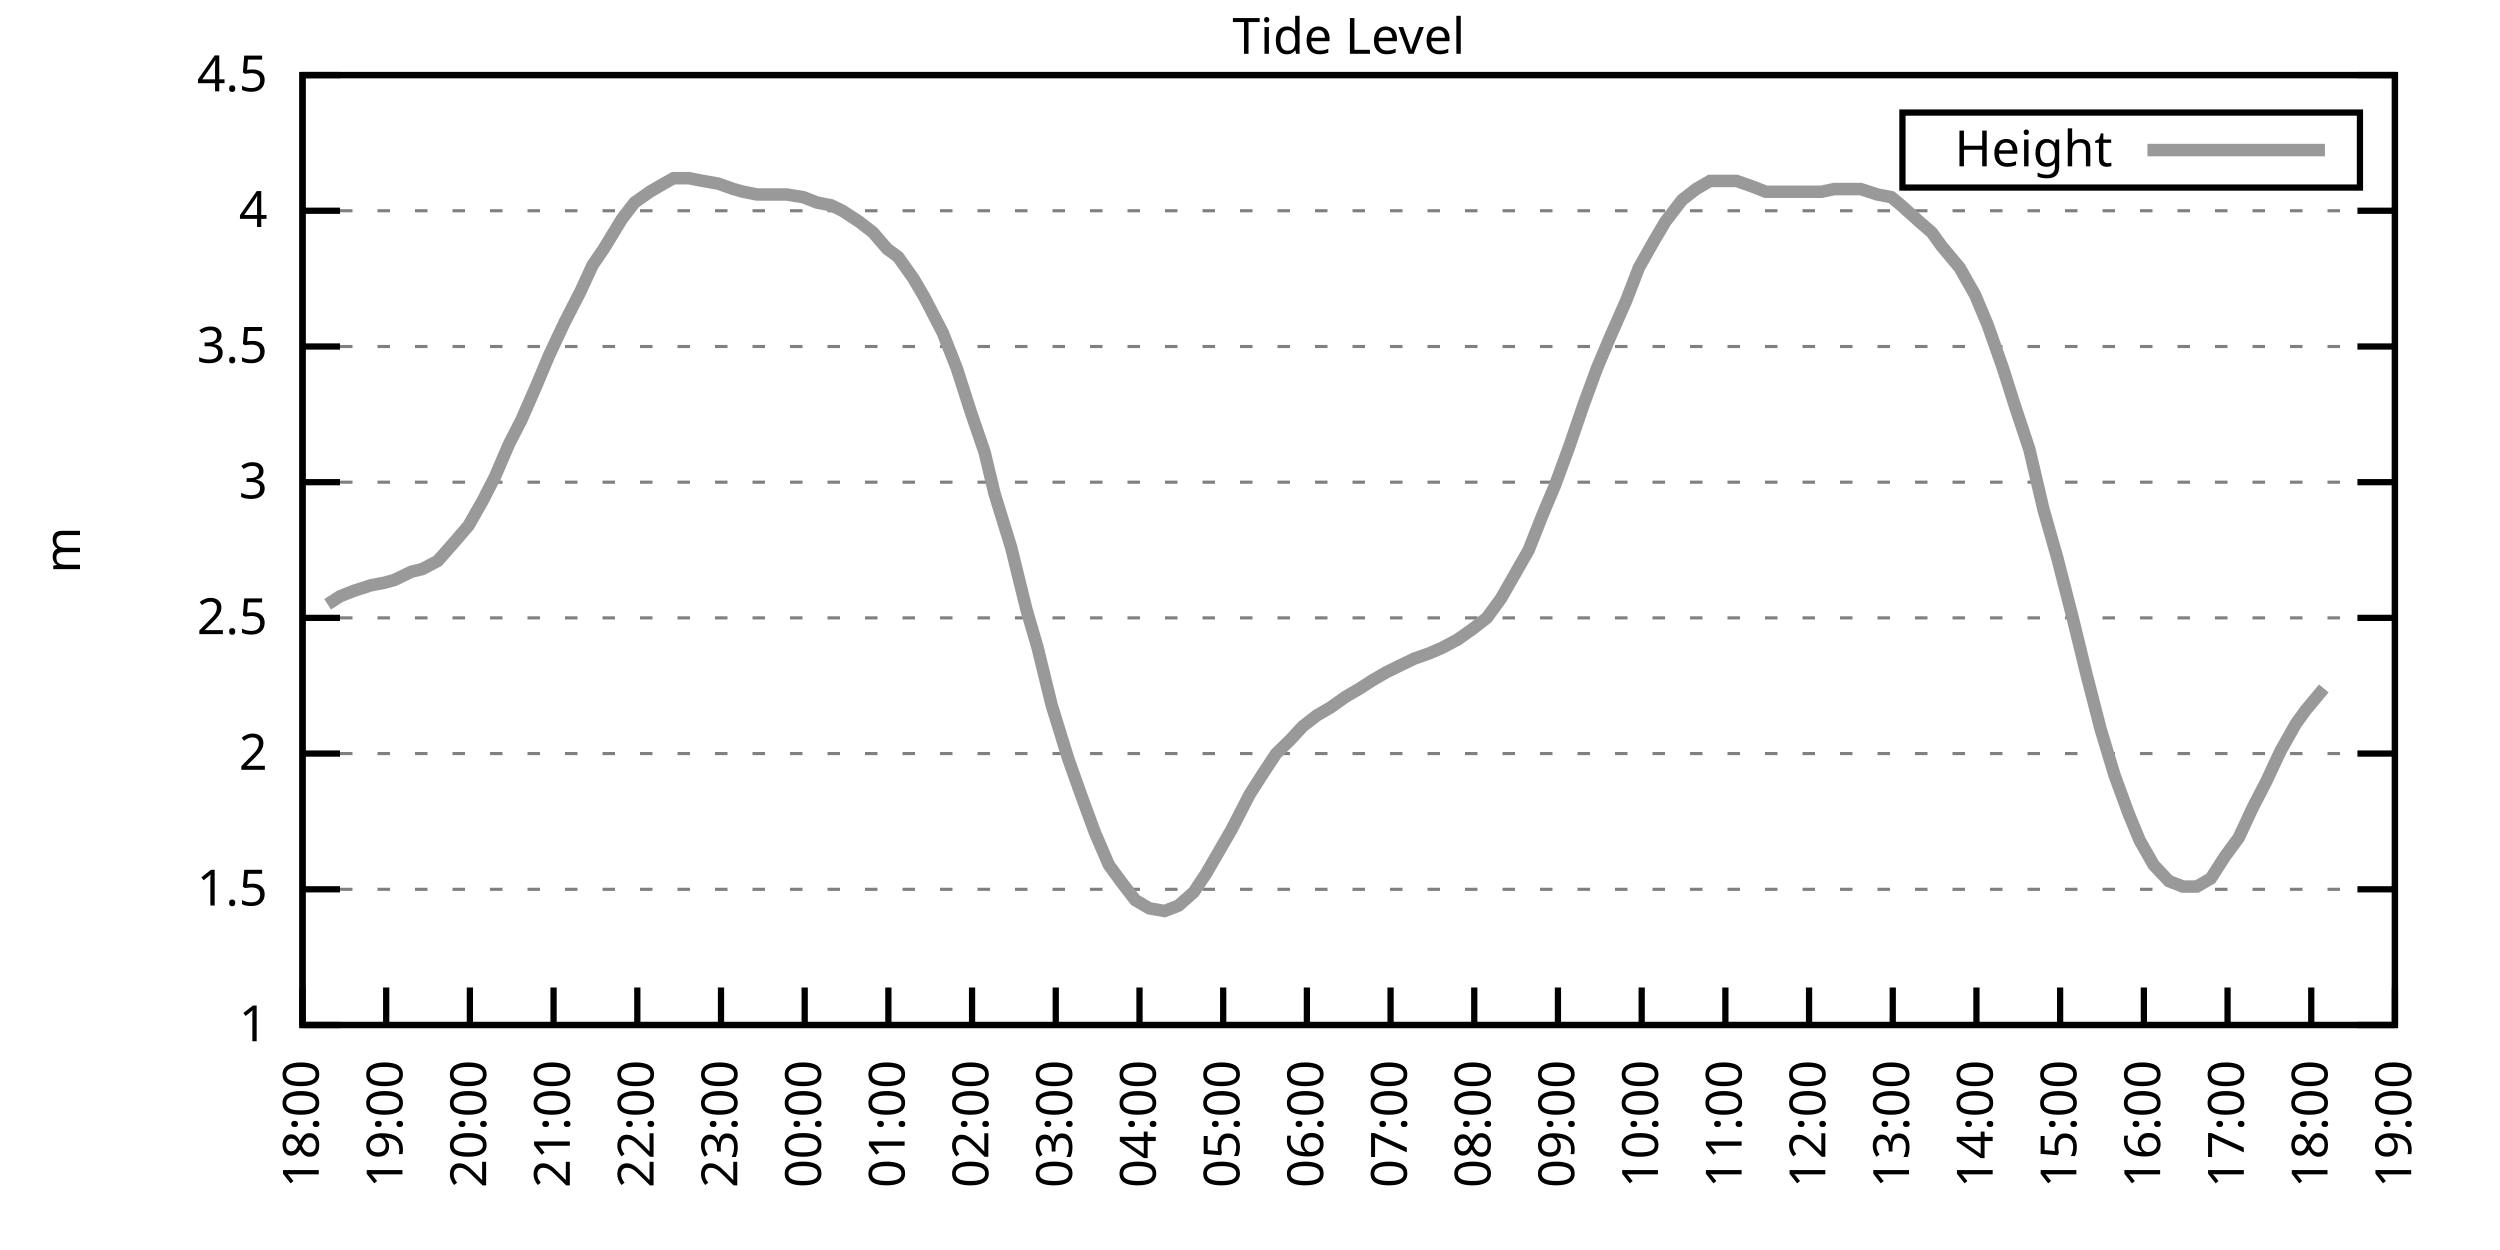
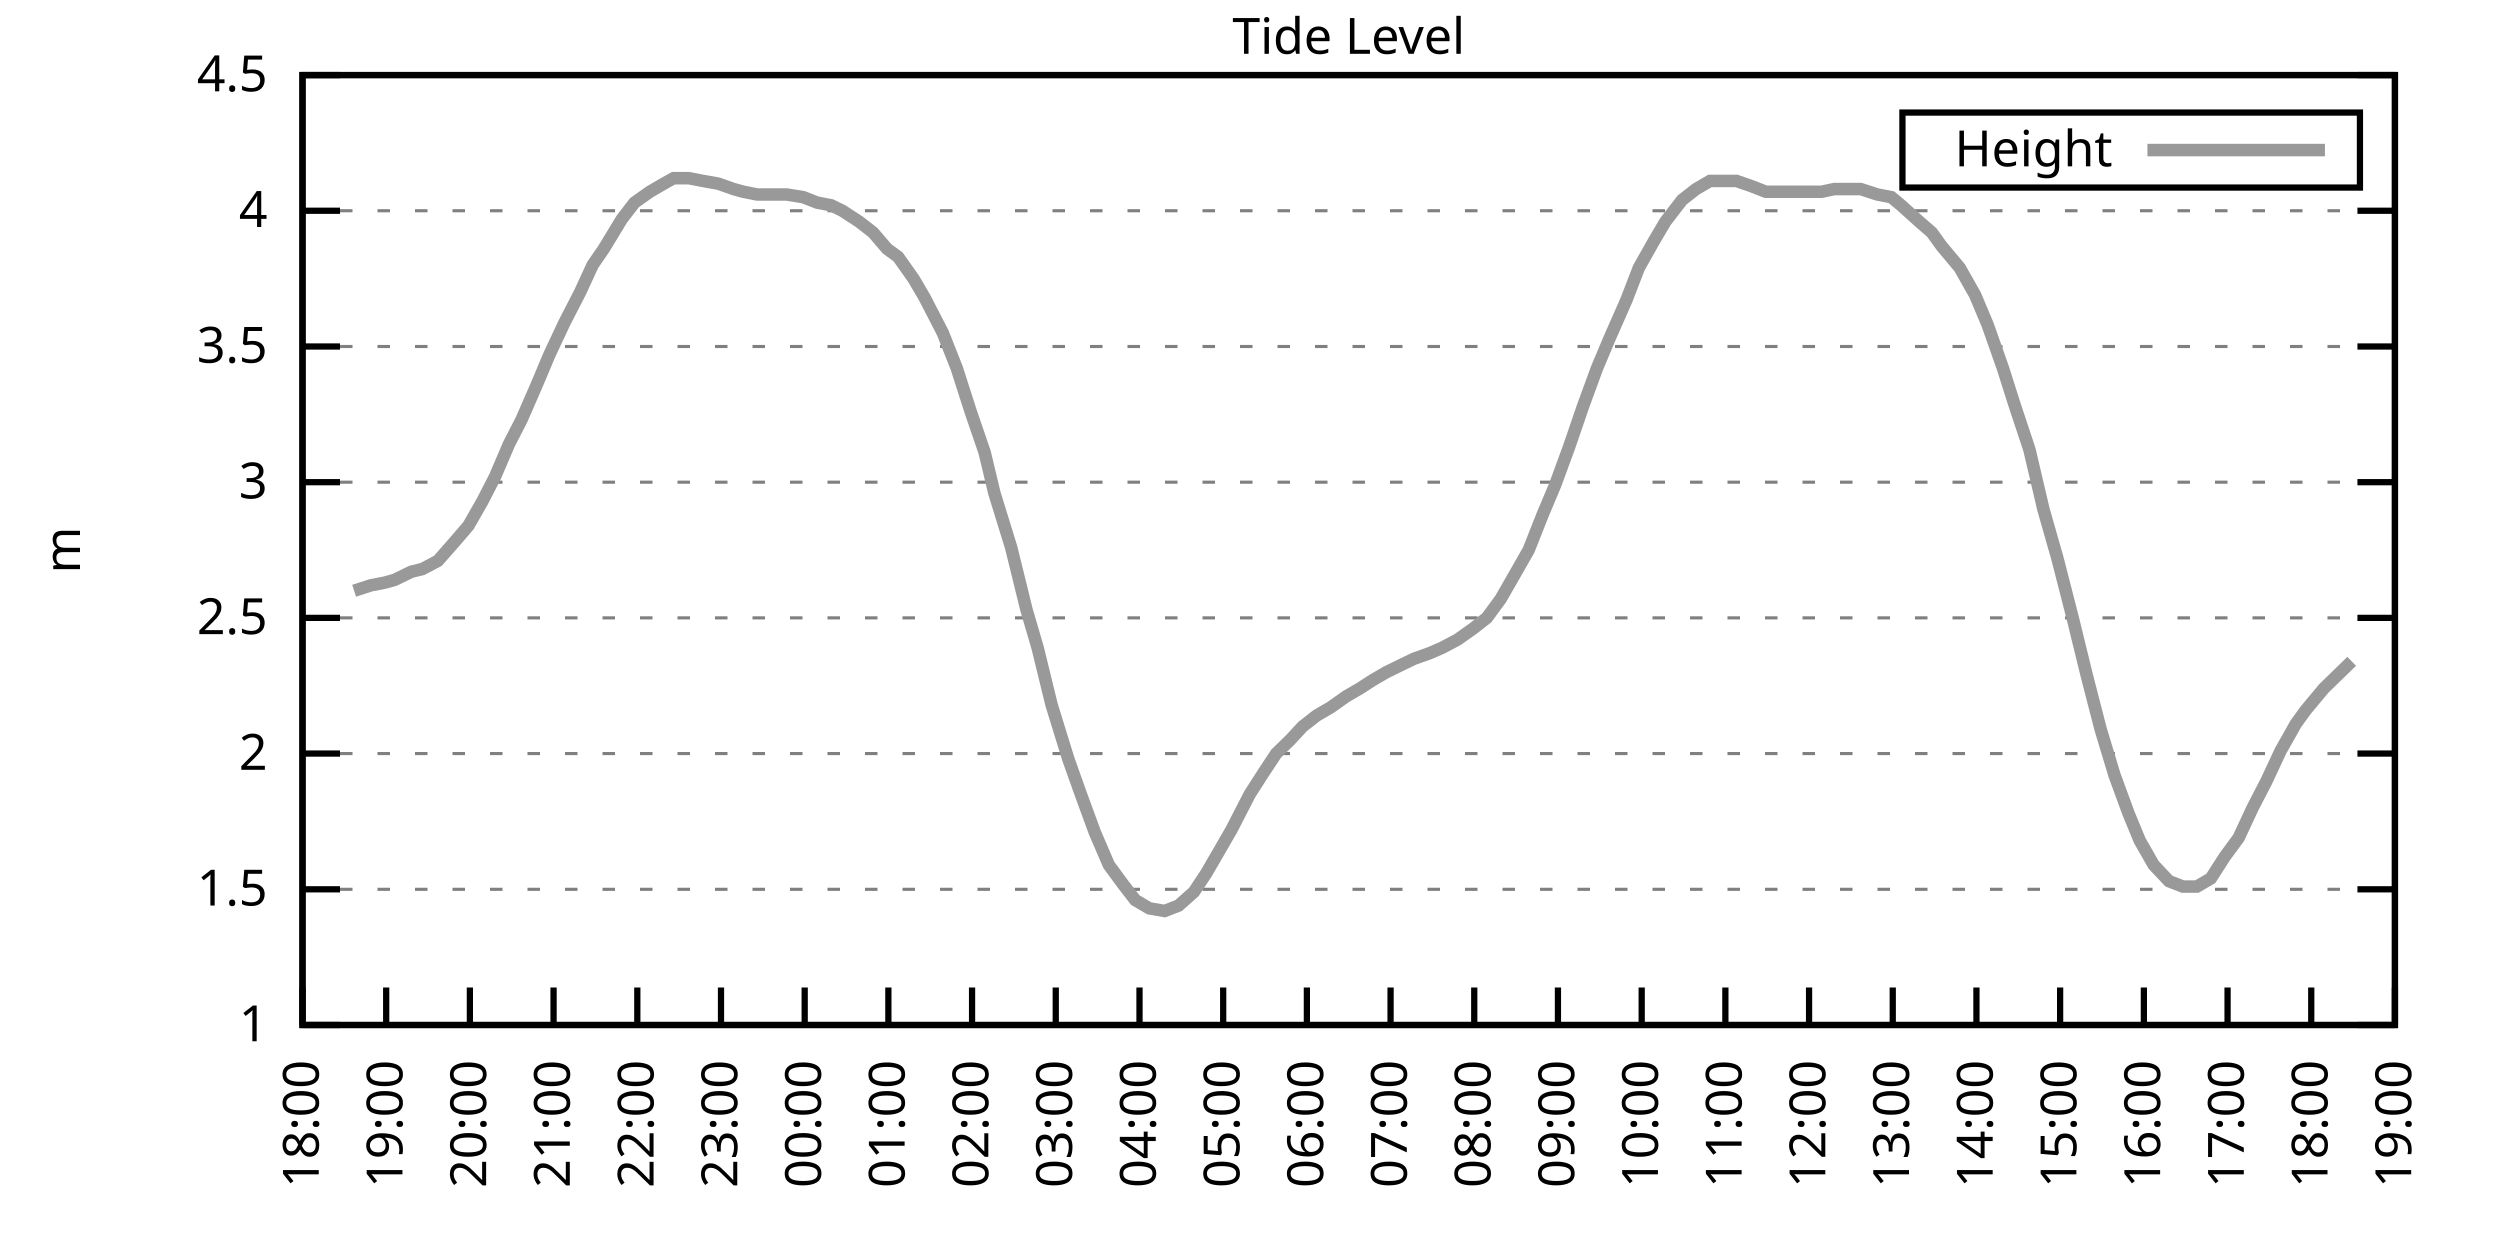
<svg xmlns="http://www.w3.org/2000/svg" xmlns:xlink="http://www.w3.org/1999/xlink" width="400" height="200" viewBox="0 0 400 200">
  <g id="gnuplot_canvas">
    <rect x="0" y="0" width="400" height="200" fill="none" />
    <defs>
      <circle id="gpDot" r="0.5" stroke-width="0.5" stroke="currentColor" />
      <path id="gpPt0" stroke-width="0.333" stroke="currentColor" d="M-1,0 h2 M0,-1 v2" />
      <path id="gpPt1" stroke-width="0.333" stroke="currentColor" d="M-1,-1 L1,1 M1,-1 L-1,1" />
      <path id="gpPt2" stroke-width="0.333" stroke="currentColor" d="M-1,0 L1,0 M0,-1 L0,1 M-1,-1 L1,1 M-1,1 L1,-1" />
      <rect id="gpPt3" stroke-width="0.333" stroke="currentColor" x="-1" y="-1" width="2" height="2" />
      <rect id="gpPt4" stroke-width="0.333" stroke="currentColor" fill="currentColor" x="-1" y="-1" width="2" height="2" />
      <circle id="gpPt5" stroke-width="0.333" stroke="currentColor" cx="0" cy="0" r="1" />
      <use xlink:href="#gpPt5" id="gpPt6" fill="currentColor" stroke="none" />
      <path id="gpPt7" stroke-width="0.333" stroke="currentColor" d="M0,-1.33 L-1.33,0.67 L1.33,0.67 z" />
      <use xlink:href="#gpPt7" id="gpPt8" fill="currentColor" stroke="none" />
      <use xlink:href="#gpPt7" id="gpPt9" stroke="currentColor" transform="rotate(180)" />
      <use xlink:href="#gpPt9" id="gpPt10" fill="currentColor" stroke="none" />
      <use xlink:href="#gpPt3" id="gpPt11" stroke="currentColor" transform="rotate(45)" />
      <use xlink:href="#gpPt11" id="gpPt12" fill="currentColor" stroke="none" />
      <path id="gpPt13" stroke-width="0.333" stroke="currentColor" d="M0,1.330 L1.265,0.411 L0.782,-1.067 L-0.782,-1.076 L-1.265,0.411 z" />
      <use xlink:href="#gpPt13" id="gpPt14" fill="currentColor" stroke="none" />
      <filter id="textbox" filterUnits="objectBoundingBox" x="0" y="0" height="1" width="1">
        <feFlood flood-color="white" flood-opacity="1" result="bgnd" />
        <feComposite in="SourceGraphic" in2="bgnd" operator="atop" />
      </filter>
      <filter id="greybox" filterUnits="objectBoundingBox" x="0" y="0" height="1" width="1">
        <feFlood flood-color="lightgrey" flood-opacity="1" result="grey" />
        <feComposite in="SourceGraphic" in2="grey" operator="atop" />
      </filter>
    </defs>
    <g fill="none" color="white" stroke="currentColor" stroke-width="1.00" stroke-linecap="butt" stroke-linejoin="miter">
</g>
    <g fill="none" color="black" stroke="currentColor" stroke-width="1.00" stroke-linecap="butt" stroke-linejoin="miter">
      <g stroke="none" shape-rendering="crispEdges">
        <polygon fill="rgb(255, 255, 255)" points="48.40,164.00 383.18,164.00 383.18,12.02 48.40,12.02 " />
      </g>
    </g>
    <g fill="none" color="black" stroke="currentColor" stroke-width="1.00" stroke-linecap="butt" stroke-linejoin="miter">
</g>
    <g fill="none" color="black" stroke="black" stroke-width="0.50" stroke-linecap="butt" stroke-linejoin="miter">
</g>
    <g fill="none" color="gray" stroke="currentColor" stroke-width="0.50" stroke-linecap="butt" stroke-linejoin="miter">
      <path stroke="gray" stroke-dasharray="2,4" class="gridline" d="M48.40,164.00 L383.19,164.00  " />
    </g>
    <g fill="none" color="gray" stroke="gray" stroke-width="1.00" stroke-linecap="butt" stroke-linejoin="miter">
</g>
    <g fill="none" color="black" stroke="currentColor" stroke-width="1.00" stroke-linecap="butt" stroke-linejoin="miter">
      <path stroke="black" d="M48.40,164.00 L54.40,164.00 M383.19,164.00 L377.19,164.00  " />
      <g transform="translate(42.80,166.60)" stroke="none" fill="black" font-family="Sans" font-size="8.00" text-anchor="end">
        <text>
          <tspan font-family="Sans"> 1</tspan>
        </text>
      </g>
    </g>
    <g fill="none" color="black" stroke="currentColor" stroke-width="1.00" stroke-linecap="butt" stroke-linejoin="miter">
</g>
    <g fill="none" color="black" stroke="black" stroke-width="0.50" stroke-linecap="butt" stroke-linejoin="miter">
</g>
    <g fill="none" color="gray" stroke="currentColor" stroke-width="0.50" stroke-linecap="butt" stroke-linejoin="miter">
      <path stroke="gray" stroke-dasharray="2,4" class="gridline" d="M48.40,142.29 L383.19,142.29  " />
    </g>
    <g fill="none" color="gray" stroke="gray" stroke-width="1.00" stroke-linecap="butt" stroke-linejoin="miter">
</g>
    <g fill="none" color="black" stroke="currentColor" stroke-width="1.00" stroke-linecap="butt" stroke-linejoin="miter">
      <path stroke="black" d="M48.40,142.29 L54.40,142.29 M383.19,142.29 L377.19,142.29  " />
      <g transform="translate(42.80,144.89)" stroke="none" fill="black" font-family="Sans" font-size="8.00" text-anchor="end">
        <text>
          <tspan font-family="Sans"> 1.5</tspan>
        </text>
      </g>
    </g>
    <g fill="none" color="black" stroke="currentColor" stroke-width="1.00" stroke-linecap="butt" stroke-linejoin="miter">
</g>
    <g fill="none" color="black" stroke="black" stroke-width="0.50" stroke-linecap="butt" stroke-linejoin="miter">
</g>
    <g fill="none" color="gray" stroke="currentColor" stroke-width="0.50" stroke-linecap="butt" stroke-linejoin="miter">
      <path stroke="gray" stroke-dasharray="2,4" class="gridline" d="M48.40,120.57 L383.19,120.57  " />
    </g>
    <g fill="none" color="gray" stroke="gray" stroke-width="1.00" stroke-linecap="butt" stroke-linejoin="miter">
</g>
    <g fill="none" color="black" stroke="currentColor" stroke-width="1.00" stroke-linecap="butt" stroke-linejoin="miter">
      <path stroke="black" d="M48.40,120.57 L54.40,120.57 M383.19,120.57 L377.19,120.57  " />
      <g transform="translate(42.80,123.17)" stroke="none" fill="black" font-family="Sans" font-size="8.00" text-anchor="end">
        <text>
          <tspan font-family="Sans"> 2</tspan>
        </text>
      </g>
    </g>
    <g fill="none" color="black" stroke="currentColor" stroke-width="1.00" stroke-linecap="butt" stroke-linejoin="miter">
</g>
    <g fill="none" color="black" stroke="black" stroke-width="0.50" stroke-linecap="butt" stroke-linejoin="miter">
</g>
    <g fill="none" color="gray" stroke="currentColor" stroke-width="0.50" stroke-linecap="butt" stroke-linejoin="miter">
      <path stroke="gray" stroke-dasharray="2,4" class="gridline" d="M48.40,98.86 L383.19,98.86  " />
    </g>
    <g fill="none" color="gray" stroke="gray" stroke-width="1.00" stroke-linecap="butt" stroke-linejoin="miter">
</g>
    <g fill="none" color="black" stroke="currentColor" stroke-width="1.00" stroke-linecap="butt" stroke-linejoin="miter">
      <path stroke="black" d="M48.40,98.86 L54.40,98.86 M383.19,98.86 L377.19,98.86  " />
      <g transform="translate(42.80,101.46)" stroke="none" fill="black" font-family="Sans" font-size="8.00" text-anchor="end">
        <text>
          <tspan font-family="Sans"> 2.5</tspan>
        </text>
      </g>
    </g>
    <g fill="none" color="black" stroke="currentColor" stroke-width="1.00" stroke-linecap="butt" stroke-linejoin="miter">
</g>
    <g fill="none" color="black" stroke="black" stroke-width="0.50" stroke-linecap="butt" stroke-linejoin="miter">
</g>
    <g fill="none" color="gray" stroke="currentColor" stroke-width="0.50" stroke-linecap="butt" stroke-linejoin="miter">
      <path stroke="gray" stroke-dasharray="2,4" class="gridline" d="M48.40,77.15 L383.19,77.15  " />
    </g>
    <g fill="none" color="gray" stroke="gray" stroke-width="1.00" stroke-linecap="butt" stroke-linejoin="miter">
</g>
    <g fill="none" color="black" stroke="currentColor" stroke-width="1.00" stroke-linecap="butt" stroke-linejoin="miter">
      <path stroke="black" d="M48.40,77.15 L54.40,77.15 M383.19,77.15 L377.19,77.15  " />
      <g transform="translate(42.80,79.75)" stroke="none" fill="black" font-family="Sans" font-size="8.00" text-anchor="end">
        <text>
          <tspan font-family="Sans"> 3</tspan>
        </text>
      </g>
    </g>
    <g fill="none" color="black" stroke="currentColor" stroke-width="1.00" stroke-linecap="butt" stroke-linejoin="miter">
</g>
    <g fill="none" color="black" stroke="black" stroke-width="0.50" stroke-linecap="butt" stroke-linejoin="miter">
</g>
    <g fill="none" color="gray" stroke="currentColor" stroke-width="0.50" stroke-linecap="butt" stroke-linejoin="miter">
      <path stroke="gray" stroke-dasharray="2,4" class="gridline" d="M48.40,55.44 L383.19,55.44  " />
    </g>
    <g fill="none" color="gray" stroke="gray" stroke-width="1.00" stroke-linecap="butt" stroke-linejoin="miter">
</g>
    <g fill="none" color="black" stroke="currentColor" stroke-width="1.00" stroke-linecap="butt" stroke-linejoin="miter">
      <path stroke="black" d="M48.40,55.44 L54.40,55.44 M383.19,55.44 L377.19,55.44  " />
      <g transform="translate(42.80,58.04)" stroke="none" fill="black" font-family="Sans" font-size="8.00" text-anchor="end">
        <text>
          <tspan font-family="Sans"> 3.5</tspan>
        </text>
      </g>
    </g>
    <g fill="none" color="black" stroke="currentColor" stroke-width="1.00" stroke-linecap="butt" stroke-linejoin="miter">
</g>
    <g fill="none" color="black" stroke="black" stroke-width="0.50" stroke-linecap="butt" stroke-linejoin="miter">
</g>
    <g fill="none" color="gray" stroke="currentColor" stroke-width="0.50" stroke-linecap="butt" stroke-linejoin="miter">
      <path stroke="gray" stroke-dasharray="2,4" class="gridline" d="M48.40,33.72 L383.19,33.72  " />
    </g>
    <g fill="none" color="gray" stroke="gray" stroke-width="1.00" stroke-linecap="butt" stroke-linejoin="miter">
</g>
    <g fill="none" color="black" stroke="currentColor" stroke-width="1.00" stroke-linecap="butt" stroke-linejoin="miter">
      <path stroke="black" d="M48.40,33.72 L54.40,33.72 M383.19,33.72 L377.19,33.72  " />
      <g transform="translate(42.80,36.32)" stroke="none" fill="black" font-family="Sans" font-size="8.00" text-anchor="end">
        <text>
          <tspan font-family="Sans"> 4</tspan>
        </text>
      </g>
    </g>
    <g fill="none" color="black" stroke="currentColor" stroke-width="1.00" stroke-linecap="butt" stroke-linejoin="miter">
</g>
    <g fill="none" color="black" stroke="black" stroke-width="0.50" stroke-linecap="butt" stroke-linejoin="miter">
</g>
    <g fill="none" color="gray" stroke="currentColor" stroke-width="0.50" stroke-linecap="butt" stroke-linejoin="miter">
      <path stroke="gray" stroke-dasharray="2,4" class="gridline" d="M48.40,12.01 L383.19,12.01  " />
    </g>
    <g fill="none" color="gray" stroke="gray" stroke-width="1.00" stroke-linecap="butt" stroke-linejoin="miter">
</g>
    <g fill="none" color="black" stroke="currentColor" stroke-width="1.00" stroke-linecap="butt" stroke-linejoin="miter">
      <path stroke="black" d="M48.40,12.01 L54.40,12.01 M383.19,12.01 L377.19,12.01  " />
      <g transform="translate(42.80,14.61)" stroke="none" fill="black" font-family="Sans" font-size="8.00" text-anchor="end">
        <text>
          <tspan font-family="Sans"> 4.5</tspan>
        </text>
      </g>
    </g>
    <g fill="none" color="black" stroke="currentColor" stroke-width="1.00" stroke-linecap="butt" stroke-linejoin="miter">
      <path stroke="black" d="M48.40,164.00 L48.40,158.00  " />
      <g transform="translate(51.00,169.60) rotate(270.00)" stroke="none" fill="black" font-family="Sans" font-size="8.00" text-anchor="end">
        <text>
          <tspan font-family="Sans">18:00</tspan>
        </text>
      </g>
    </g>
    <g fill="none" color="black" stroke="currentColor" stroke-width="1.00" stroke-linecap="butt" stroke-linejoin="miter">
      <path stroke="black" d="M61.79,164.00 L61.79,158.00  " />
      <g transform="translate(64.39,169.60) rotate(270.00)" stroke="none" fill="black" font-family="Sans" font-size="8.00" text-anchor="end">
        <text>
          <tspan font-family="Sans">19:00</tspan>
        </text>
      </g>
    </g>
    <g fill="none" color="black" stroke="currentColor" stroke-width="1.00" stroke-linecap="butt" stroke-linejoin="miter">
      <path stroke="black" d="M75.18,164.00 L75.18,158.00  " />
      <g transform="translate(77.78,169.60) rotate(270.00)" stroke="none" fill="black" font-family="Sans" font-size="8.00" text-anchor="end">
        <text>
          <tspan font-family="Sans">20:00</tspan>
        </text>
      </g>
    </g>
    <g fill="none" color="black" stroke="currentColor" stroke-width="1.00" stroke-linecap="butt" stroke-linejoin="miter">
      <path stroke="black" d="M88.57,164.00 L88.57,158.00  " />
      <g transform="translate(91.17,169.60) rotate(270.00)" stroke="none" fill="black" font-family="Sans" font-size="8.00" text-anchor="end">
        <text>
          <tspan font-family="Sans">21:00</tspan>
        </text>
      </g>
    </g>
    <g fill="none" color="black" stroke="currentColor" stroke-width="1.00" stroke-linecap="butt" stroke-linejoin="miter">
      <path stroke="black" d="M101.97,164.00 L101.97,158.00  " />
      <g transform="translate(104.57,169.60) rotate(270.00)" stroke="none" fill="black" font-family="Sans" font-size="8.00" text-anchor="end">
        <text>
          <tspan font-family="Sans">22:00</tspan>
        </text>
      </g>
    </g>
    <g fill="none" color="black" stroke="currentColor" stroke-width="1.00" stroke-linecap="butt" stroke-linejoin="miter">
      <path stroke="black" d="M115.36,164.00 L115.36,158.00  " />
      <g transform="translate(117.96,169.60) rotate(270.00)" stroke="none" fill="black" font-family="Sans" font-size="8.00" text-anchor="end">
        <text>
          <tspan font-family="Sans">23:00</tspan>
        </text>
      </g>
    </g>
    <g fill="none" color="black" stroke="currentColor" stroke-width="1.00" stroke-linecap="butt" stroke-linejoin="miter">
      <path stroke="black" d="M128.75,164.00 L128.75,158.00  " />
      <g transform="translate(131.35,169.60) rotate(270.00)" stroke="none" fill="black" font-family="Sans" font-size="8.00" text-anchor="end">
        <text>
          <tspan font-family="Sans">00:00</tspan>
        </text>
      </g>
    </g>
    <g fill="none" color="black" stroke="currentColor" stroke-width="1.00" stroke-linecap="butt" stroke-linejoin="miter">
      <path stroke="black" d="M142.14,164.00 L142.14,158.00  " />
      <g transform="translate(144.74,169.60) rotate(270.00)" stroke="none" fill="black" font-family="Sans" font-size="8.00" text-anchor="end">
        <text>
          <tspan font-family="Sans">01:00</tspan>
        </text>
      </g>
    </g>
    <g fill="none" color="black" stroke="currentColor" stroke-width="1.00" stroke-linecap="butt" stroke-linejoin="miter">
      <path stroke="black" d="M155.53,164.00 L155.53,158.00  " />
      <g transform="translate(158.13,169.60) rotate(270.00)" stroke="none" fill="black" font-family="Sans" font-size="8.00" text-anchor="end">
        <text>
          <tspan font-family="Sans">02:00</tspan>
        </text>
      </g>
    </g>
    <g fill="none" color="black" stroke="currentColor" stroke-width="1.00" stroke-linecap="butt" stroke-linejoin="miter">
      <path stroke="black" d="M168.92,164.00 L168.92,158.00  " />
      <g transform="translate(171.52,169.60) rotate(270.00)" stroke="none" fill="black" font-family="Sans" font-size="8.00" text-anchor="end">
        <text>
          <tspan font-family="Sans">03:00</tspan>
        </text>
      </g>
    </g>
    <g fill="none" color="black" stroke="currentColor" stroke-width="1.00" stroke-linecap="butt" stroke-linejoin="miter">
      <path stroke="black" d="M182.32,164.00 L182.32,158.00  " />
      <g transform="translate(184.92,169.60) rotate(270.00)" stroke="none" fill="black" font-family="Sans" font-size="8.00" text-anchor="end">
        <text>
          <tspan font-family="Sans">04:00</tspan>
        </text>
      </g>
    </g>
    <g fill="none" color="black" stroke="currentColor" stroke-width="1.00" stroke-linecap="butt" stroke-linejoin="miter">
      <path stroke="black" d="M195.71,164.00 L195.71,158.00  " />
      <g transform="translate(198.31,169.60) rotate(270.00)" stroke="none" fill="black" font-family="Sans" font-size="8.00" text-anchor="end">
        <text>
          <tspan font-family="Sans">05:00</tspan>
        </text>
      </g>
    </g>
    <g fill="none" color="black" stroke="currentColor" stroke-width="1.00" stroke-linecap="butt" stroke-linejoin="miter">
      <path stroke="black" d="M209.10,164.00 L209.10,158.00  " />
      <g transform="translate(211.70,169.60) rotate(270.00)" stroke="none" fill="black" font-family="Sans" font-size="8.00" text-anchor="end">
        <text>
          <tspan font-family="Sans">06:00</tspan>
        </text>
      </g>
    </g>
    <g fill="none" color="black" stroke="currentColor" stroke-width="1.00" stroke-linecap="butt" stroke-linejoin="miter">
      <path stroke="black" d="M222.49,164.00 L222.49,158.00  " />
      <g transform="translate(225.09,169.60) rotate(270.00)" stroke="none" fill="black" font-family="Sans" font-size="8.00" text-anchor="end">
        <text>
          <tspan font-family="Sans">07:00</tspan>
        </text>
      </g>
    </g>
    <g fill="none" color="black" stroke="currentColor" stroke-width="1.00" stroke-linecap="butt" stroke-linejoin="miter">
      <path stroke="black" d="M235.88,164.00 L235.88,158.00  " />
      <g transform="translate(238.48,169.60) rotate(270.00)" stroke="none" fill="black" font-family="Sans" font-size="8.00" text-anchor="end">
        <text>
          <tspan font-family="Sans">08:00</tspan>
        </text>
      </g>
    </g>
    <g fill="none" color="black" stroke="currentColor" stroke-width="1.00" stroke-linecap="butt" stroke-linejoin="miter">
      <path stroke="black" d="M249.27,164.00 L249.27,158.00  " />
      <g transform="translate(251.87,169.60) rotate(270.00)" stroke="none" fill="black" font-family="Sans" font-size="8.00" text-anchor="end">
        <text>
          <tspan font-family="Sans">09:00</tspan>
        </text>
      </g>
    </g>
    <g fill="none" color="black" stroke="currentColor" stroke-width="1.00" stroke-linecap="butt" stroke-linejoin="miter">
      <path stroke="black" d="M262.67,164.00 L262.67,158.00  " />
      <g transform="translate(265.27,169.60) rotate(270.00)" stroke="none" fill="black" font-family="Sans" font-size="8.00" text-anchor="end">
        <text>
          <tspan font-family="Sans">10:00</tspan>
        </text>
      </g>
    </g>
    <g fill="none" color="black" stroke="currentColor" stroke-width="1.00" stroke-linecap="butt" stroke-linejoin="miter">
      <path stroke="black" d="M276.06,164.00 L276.06,158.00  " />
      <g transform="translate(278.66,169.60) rotate(270.00)" stroke="none" fill="black" font-family="Sans" font-size="8.00" text-anchor="end">
        <text>
          <tspan font-family="Sans">11:00</tspan>
        </text>
      </g>
    </g>
    <g fill="none" color="black" stroke="currentColor" stroke-width="1.00" stroke-linecap="butt" stroke-linejoin="miter">
      <path stroke="black" d="M289.45,164.00 L289.45,158.00  " />
      <g transform="translate(292.05,169.60) rotate(270.00)" stroke="none" fill="black" font-family="Sans" font-size="8.00" text-anchor="end">
        <text>
          <tspan font-family="Sans">12:00</tspan>
        </text>
      </g>
    </g>
    <g fill="none" color="black" stroke="currentColor" stroke-width="1.00" stroke-linecap="butt" stroke-linejoin="miter">
      <path stroke="black" d="M302.84,164.00 L302.84,158.00  " />
      <g transform="translate(305.44,169.60) rotate(270.00)" stroke="none" fill="black" font-family="Sans" font-size="8.00" text-anchor="end">
        <text>
          <tspan font-family="Sans">13:00</tspan>
        </text>
      </g>
    </g>
    <g fill="none" color="black" stroke="currentColor" stroke-width="1.00" stroke-linecap="butt" stroke-linejoin="miter">
      <path stroke="black" d="M316.23,164.00 L316.23,158.00  " />
      <g transform="translate(318.83,169.60) rotate(270.00)" stroke="none" fill="black" font-family="Sans" font-size="8.00" text-anchor="end">
        <text>
          <tspan font-family="Sans">14:00</tspan>
        </text>
      </g>
    </g>
    <g fill="none" color="black" stroke="currentColor" stroke-width="1.00" stroke-linecap="butt" stroke-linejoin="miter">
      <path stroke="black" d="M329.62,164.00 L329.62,158.00  " />
      <g transform="translate(332.22,169.60) rotate(270.00)" stroke="none" fill="black" font-family="Sans" font-size="8.00" text-anchor="end">
        <text>
          <tspan font-family="Sans">15:00</tspan>
        </text>
      </g>
    </g>
    <g fill="none" color="black" stroke="currentColor" stroke-width="1.00" stroke-linecap="butt" stroke-linejoin="miter">
      <path stroke="black" d="M343.02,164.00 L343.02,158.00  " />
      <g transform="translate(345.62,169.60) rotate(270.00)" stroke="none" fill="black" font-family="Sans" font-size="8.00" text-anchor="end">
        <text>
          <tspan font-family="Sans">16:00</tspan>
        </text>
      </g>
    </g>
    <g fill="none" color="black" stroke="currentColor" stroke-width="1.00" stroke-linecap="butt" stroke-linejoin="miter">
      <path stroke="black" d="M356.41,164.00 L356.41,158.00  " />
      <g transform="translate(359.01,169.60) rotate(270.00)" stroke="none" fill="black" font-family="Sans" font-size="8.00" text-anchor="end">
        <text>
          <tspan font-family="Sans">17:00</tspan>
        </text>
      </g>
    </g>
    <g fill="none" color="black" stroke="currentColor" stroke-width="1.00" stroke-linecap="butt" stroke-linejoin="miter">
      <path stroke="black" d="M369.80,164.00 L369.80,158.00  " />
      <g transform="translate(372.40,169.60) rotate(270.00)" stroke="none" fill="black" font-family="Sans" font-size="8.00" text-anchor="end">
        <text>
          <tspan font-family="Sans">18:00</tspan>
        </text>
      </g>
    </g>
    <g fill="none" color="black" stroke="currentColor" stroke-width="1.00" stroke-linecap="butt" stroke-linejoin="miter">
      <path stroke="black" d="M383.19,164.00 L383.19,158.00  " />
      <g transform="translate(385.79,169.60) rotate(270.00)" stroke="none" fill="black" font-family="Sans" font-size="8.00" text-anchor="end">
        <text>
          <tspan font-family="Sans">19:00</tspan>
        </text>
      </g>
    </g>
    <g fill="none" color="black" stroke="currentColor" stroke-width="1.00" stroke-linecap="butt" stroke-linejoin="miter">
</g>
    <g fill="none" color="black" stroke="currentColor" stroke-width="1.00" stroke-linecap="butt" stroke-linejoin="miter">
      <path stroke="black" d="M48.40,12.01 L48.40,164.00 L383.19,164.00 L383.19,12.01 L48.40,12.01 Z  " />
    </g>
    <g fill="none" color="black" stroke="currentColor" stroke-width="1.00" stroke-linecap="butt" stroke-linejoin="miter">
</g>
    <g fill="none" color="black" stroke="currentColor" stroke-width="1.00" stroke-linecap="butt" stroke-linejoin="miter">
      <path stroke="black" d="M304.39,30.01 L304.39,18.01 L377.59,18.01 L377.59,30.01 L304.39,30.01 Z  " />
    </g>
    <g id="Tide_level_plot_1">
      <g fill="none" color="white" stroke="black" stroke-width="2.00" stroke-linecap="butt" stroke-linejoin="miter">
</g>
      <g fill="none" color="black" stroke="currentColor" stroke-width="2.00" stroke-linecap="butt" stroke-linejoin="miter">
        <g transform="translate(337.99,26.61)" stroke="none" fill="black" font-family="Sans" font-size="8.00" text-anchor="end">
          <text>
            <tspan font-family="Sans">Height</tspan>
          </text>
        </g>
      </g>
      <g fill="none" color="black" stroke="currentColor" stroke-width="2.00" stroke-linecap="butt" stroke-linejoin="miter">
-         <path stroke="rgb(153, 153, 153)" d="M343.59,24.01 L371.99,24.01 M52.42,96.69 L54.43,95.39 L56.66,94.52 L59.34,93.65 L61.57,93.22 L63.13,92.78   L65.81,91.48 L67.59,91.04 L70.05,89.74 L72.73,86.70 L74.96,84.10 L77.19,80.19 L79.20,76.28 L81.43,71.07   L83.44,67.16 L85.90,61.52 L87.91,56.74 L90.36,51.53 L92.82,46.75 L94.82,42.41 L96.61,39.80 L99.51,35.03   L101.52,32.42 L103.98,30.68 L106.21,29.38 L107.77,28.51 L110.22,28.51 L112.46,28.95 L114.91,29.38 L117.37,30.25   L118.93,30.68 L121.16,31.12 L123.62,31.12 L125.85,31.12 L128.53,31.55 L130.76,32.42 L132.99,32.85 L134.78,33.72   L137.45,35.46 L139.69,37.20 L141.92,39.80 L143.70,41.11 L146.16,44.58 L147.94,47.62 L150.85,53.26 L153.08,58.91   L155.31,65.86 L157.54,72.37 L159.10,78.89 L161.78,87.57 L164.24,97.56 L166.02,103.64 L168.25,112.76 L170.93,121.44   L172.94,127.09 L175.17,133.17 L177.41,138.38 L179.64,141.42 L181.65,144.02 L183.88,145.33 L186.33,145.76 L188.57,144.89   L191.02,142.72 L193.03,139.68 L195.04,136.21 L197.05,132.73 L199.95,127.09 L202.18,123.61 L204.19,120.57 L206.42,118.40   L208.43,116.23 L210.66,114.49 L212.89,113.19 L215.35,111.45 L217.58,110.15 L219.59,108.85 L221.82,107.55 L224.50,106.24   L226.29,105.38 L228.74,104.51 L230.75,103.64 L233.20,102.34 L235.66,100.60 L237.89,98.86 L240.12,95.82 L242.36,91.91   L244.59,88.00 L246.82,82.36 L248.83,77.58 L251.06,71.50 L253.29,64.99 L255.52,58.91 L257.53,54.13 L260.21,48.05   L262.22,42.84 L264.67,38.50 L266.46,35.46 L269.14,31.99 L271.37,30.25 L273.60,28.95 L275.39,28.95 L277.84,28.95   L280.30,29.81 L282.53,30.68 L284.32,30.68 L286.99,30.68 L289.23,30.68 L291.46,30.68 L293.47,30.25 L295.92,30.25   L297.71,30.25 L300.39,31.12 L302.62,31.55 L304.18,32.85 L307.08,35.46 L309.09,37.20 L310.65,39.37 L313.55,42.84   L316.01,47.18 L318.02,51.96 L320.47,58.91 L322.26,64.56 L324.71,71.94 L326.95,81.49 L329.18,89.31 L331.63,98.86   L333.86,107.98 L336.10,116.67 L338.33,124.05 L340.56,130.13 L342.35,134.47 L344.58,138.38 L347.03,140.98 L349.26,141.85   L351.50,141.85 L353.73,140.55 L355.96,137.08 L358.19,134.04 L360.42,129.26 L362.66,124.92 L364.89,120.14 L367.34,115.80   L368.91,113.63 L371.81,110.15  " />
+         <path stroke="rgb(153, 153, 153)" d="M343.59,24.01 L371.99,24.01 M56.66,94.52 L59.34,93.65 L61.57,93.22 L63.13,92.78 L65.81,91.48 L67.59,91.04   L70.05,89.74 L72.73,86.70 L74.96,84.10 L77.19,80.19 L79.20,76.28 L81.43,71.07 L83.44,67.16 L85.90,61.52   L87.91,56.74 L90.36,51.53 L92.82,46.75 L94.82,42.41 L96.61,39.80 L99.51,35.03 L101.52,32.42 L103.98,30.68   L106.21,29.38 L107.77,28.51 L110.22,28.51 L112.46,28.95 L114.91,29.38 L117.37,30.25 L118.93,30.68 L121.16,31.12   L123.62,31.12 L125.85,31.12 L128.53,31.55 L130.76,32.42 L132.99,32.85 L134.78,33.72 L137.45,35.46 L139.69,37.20   L141.92,39.80 L143.70,41.11 L146.16,44.58 L147.94,47.62 L150.85,53.26 L153.08,58.91 L155.31,65.86 L157.54,72.37   L159.10,78.89 L161.78,87.57 L164.24,97.56 L166.02,103.64 L168.25,112.76 L170.93,121.44 L172.94,127.09 L175.17,133.17   L177.41,138.38 L179.64,141.42 L181.65,144.02 L183.88,145.33 L186.33,145.76 L188.57,144.89 L191.02,142.72 L193.03,139.68   L195.04,136.21 L197.05,132.73 L199.95,127.09 L202.18,123.61 L204.19,120.57 L206.42,118.40 L208.43,116.23 L210.66,114.49   L212.89,113.19 L215.35,111.45 L217.58,110.15 L219.59,108.85 L221.82,107.55 L224.50,106.24 L226.29,105.38 L228.74,104.51   L230.75,103.64 L233.20,102.34 L235.66,100.60 L237.89,98.86 L240.12,95.82 L242.36,91.91 L244.59,88.00 L246.82,82.36   L248.83,77.58 L251.06,71.50 L253.29,64.99 L255.52,58.91 L257.53,54.13 L260.21,48.05 L262.22,42.84 L264.67,38.50   L266.46,35.46 L269.14,31.99 L271.37,30.25 L273.60,28.95 L275.39,28.95 L277.84,28.95 L280.30,29.81 L282.53,30.68   L284.32,30.68 L286.99,30.68 L289.23,30.68 L291.46,30.68 L293.47,30.25 L295.92,30.25 L297.71,30.25 L300.39,31.12   L302.62,31.55 L304.18,32.85 L307.08,35.46 L309.09,37.20 L310.65,39.37 L313.55,42.84 L316.01,47.18 L318.02,51.96   L320.47,58.91 L322.26,64.56 L324.71,71.94 L326.95,81.49 L329.18,89.31 L331.63,98.86 L333.86,107.98 L336.10,116.67   L338.33,124.05 L340.56,130.13 L342.35,134.47 L344.58,138.38 L347.03,140.98 L349.26,141.85 L351.50,141.85 L353.73,140.55   L355.96,137.08 L358.19,134.04 L360.42,129.26 L362.66,124.92 L364.89,120.14 L367.34,115.80 L368.91,113.63 L371.81,110.15   L373.59,108.42 L376.27,105.81  " />
      </g>
    </g>
    <g fill="none" color="black" stroke="currentColor" stroke-width="2.00" stroke-linecap="butt" stroke-linejoin="miter">
</g>
    <g fill="none" color="black" stroke="black" stroke-width="1.00" stroke-linecap="butt" stroke-linejoin="miter">
</g>
    <g fill="none" color="black" stroke="currentColor" stroke-width="1.00" stroke-linecap="butt" stroke-linejoin="miter">
      <path stroke="black" d="M48.40,12.01 L48.40,164.00 L383.19,164.00 L383.19,12.01 L48.40,12.01 Z  " />
      <g transform="translate(12.80,88.01) rotate(270.00)" stroke="none" fill="black" font-family="Sans" font-size="8.00" text-anchor="middle">
        <text>
          <tspan font-family="Sans">m</tspan>
        </text>
      </g>
    </g>
    <g fill="none" color="black" stroke="currentColor" stroke-width="1.00" stroke-linecap="butt" stroke-linejoin="miter">
</g>
    <g fill="none" color="black" stroke="currentColor" stroke-width="1.00" stroke-linecap="butt" stroke-linejoin="miter">
      <g transform="translate(215.79,8.61)" stroke="none" fill="black" font-family="Sans" font-size="8.00" text-anchor="middle">
        <text>
          <tspan font-family="Sans">Tide Level</tspan>
        </text>
      </g>
    </g>
    <g fill="none" color="black" stroke="currentColor" stroke-width="1.00" stroke-linecap="butt" stroke-linejoin="miter">
</g>
  </g>
</svg>
